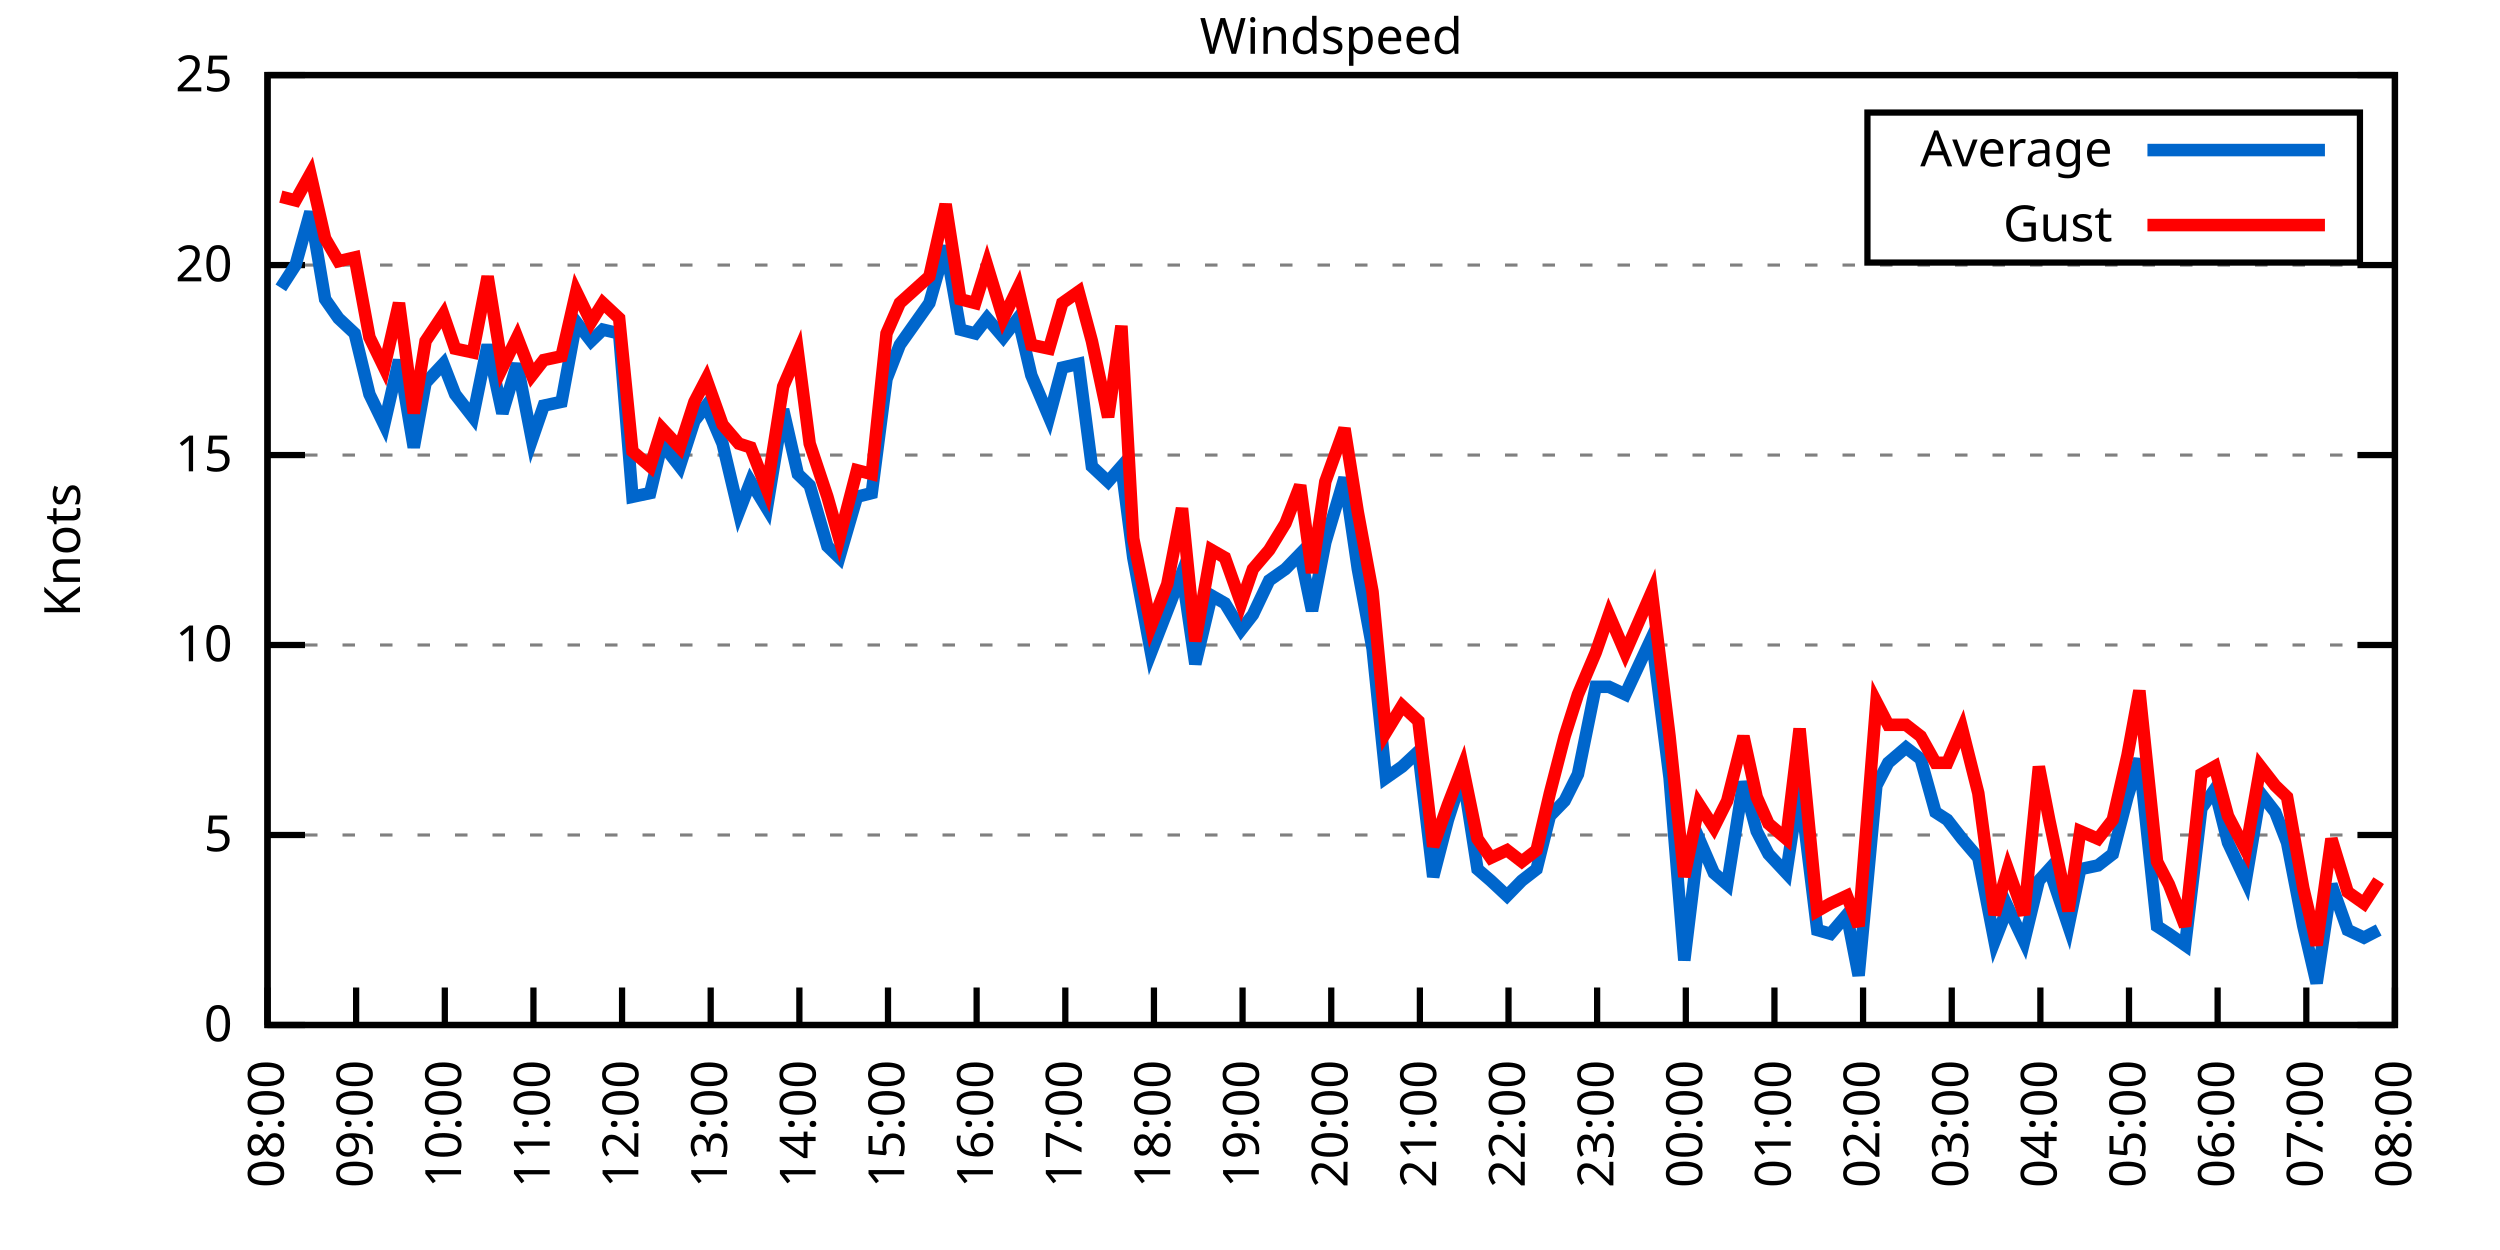
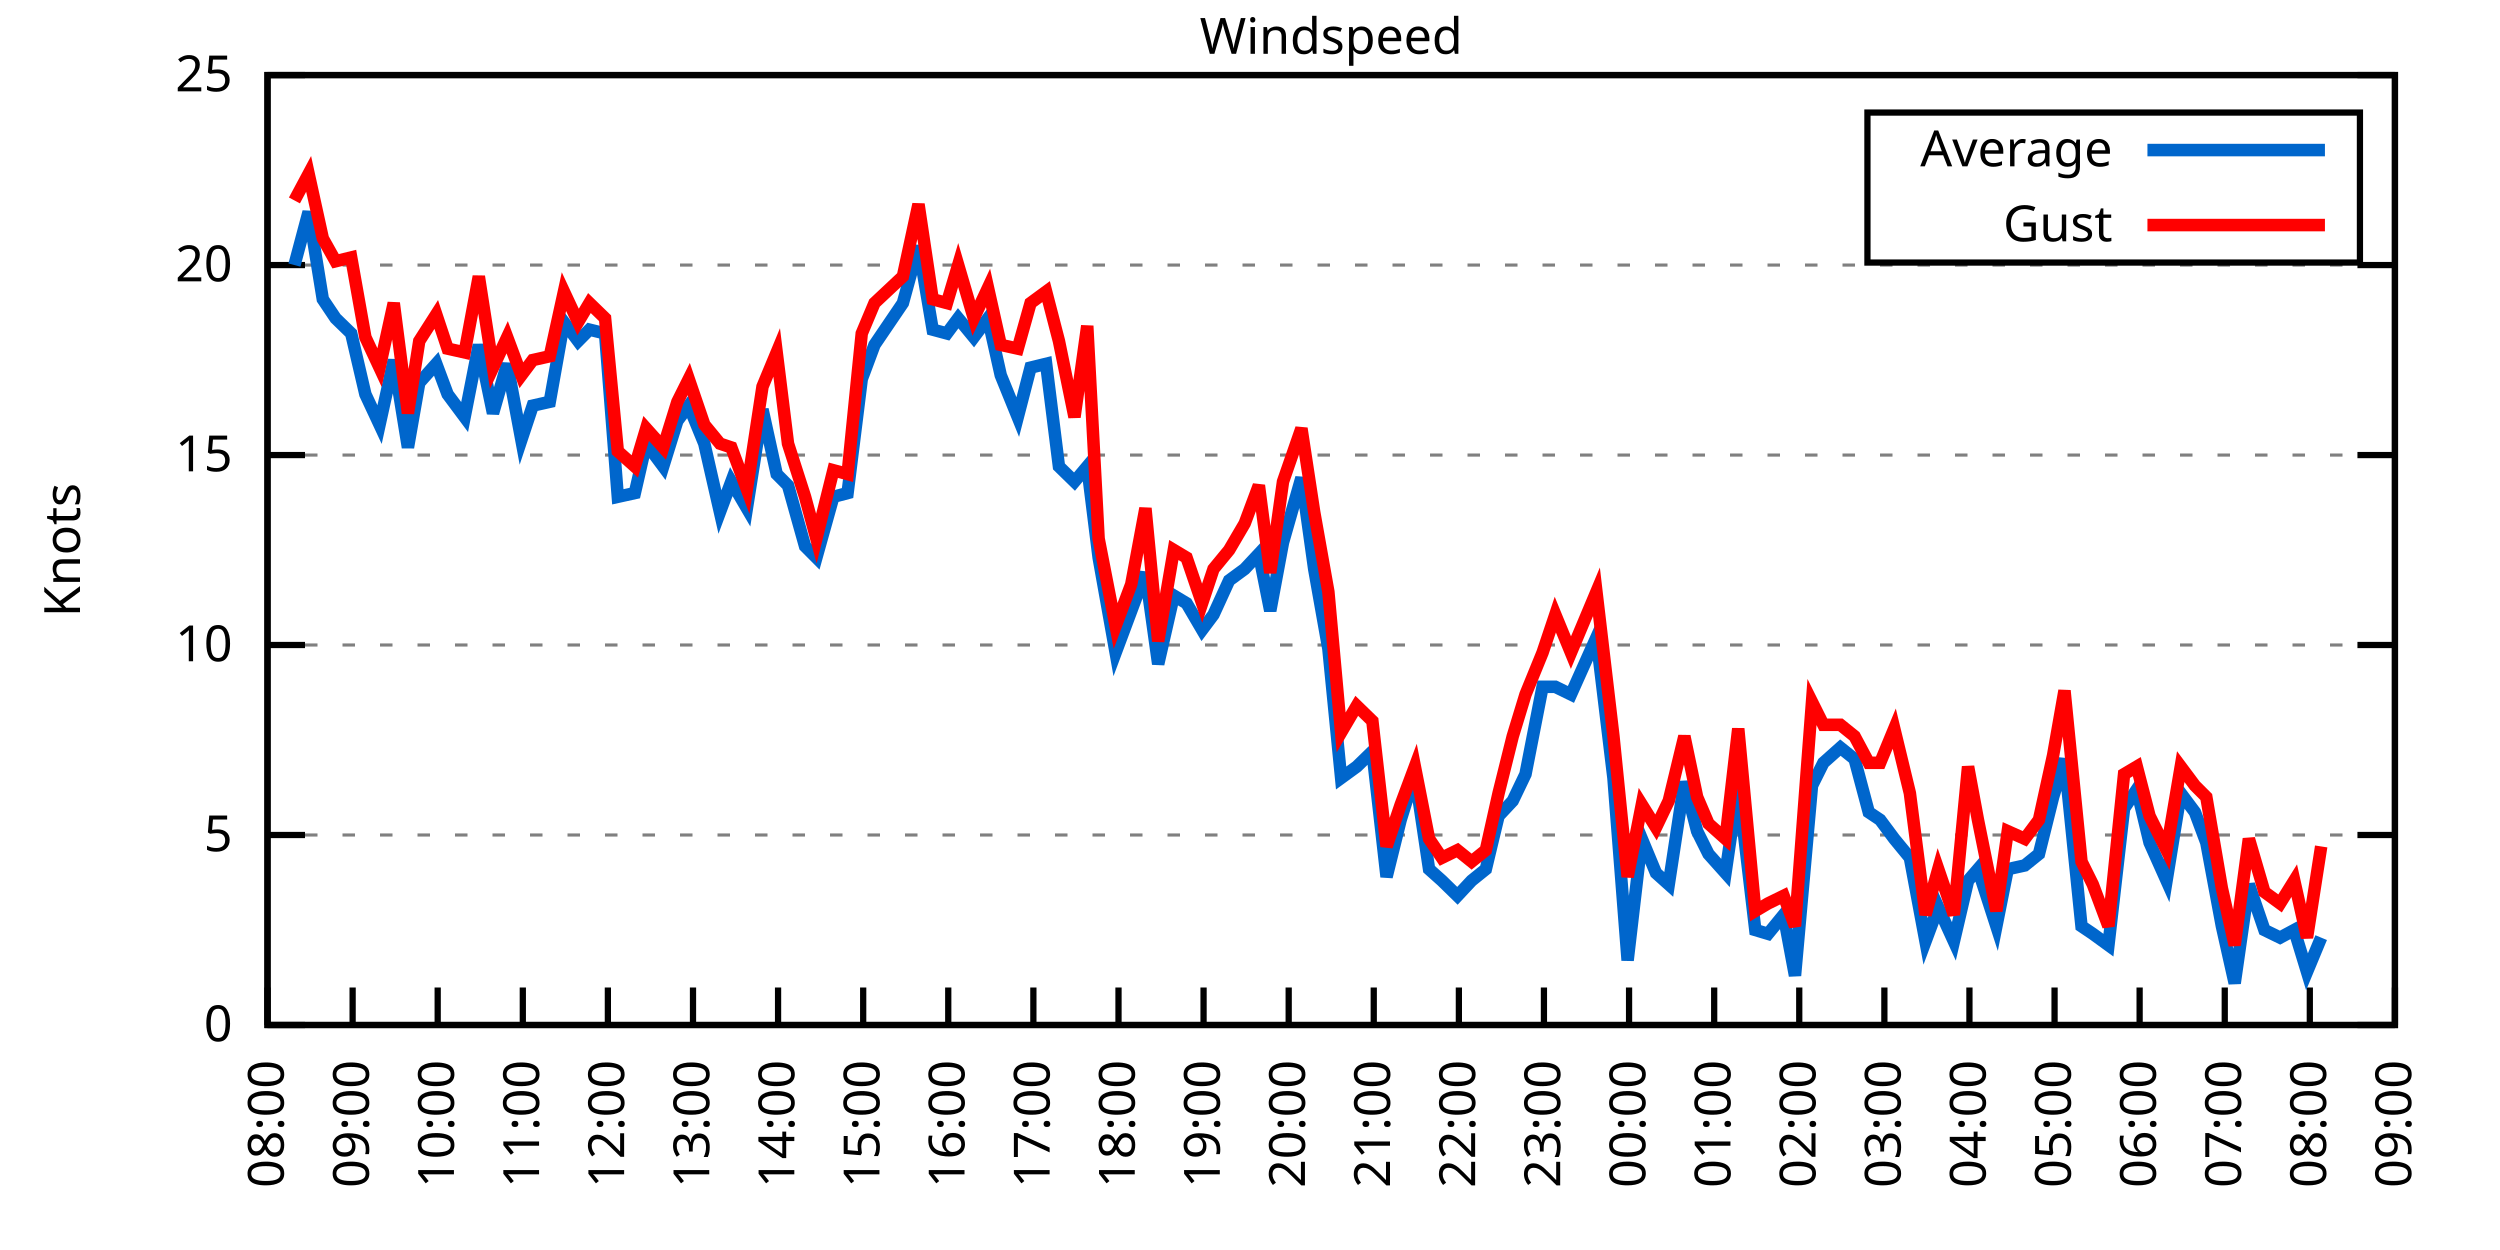
<svg xmlns="http://www.w3.org/2000/svg" xmlns:xlink="http://www.w3.org/1999/xlink" width="400" height="200" viewBox="0 0 400 200">
  <g id="gnuplot_canvas">
    <rect x="0" y="0" width="400" height="200" fill="none" />
    <defs>
      <circle id="gpDot" r="0.5" stroke-width="0.5" stroke="currentColor" />
      <path id="gpPt0" stroke-width="0.333" stroke="currentColor" d="M-1,0 h2 M0,-1 v2" />
      <path id="gpPt1" stroke-width="0.333" stroke="currentColor" d="M-1,-1 L1,1 M1,-1 L-1,1" />
      <path id="gpPt2" stroke-width="0.333" stroke="currentColor" d="M-1,0 L1,0 M0,-1 L0,1 M-1,-1 L1,1 M-1,1 L1,-1" />
      <rect id="gpPt3" stroke-width="0.333" stroke="currentColor" x="-1" y="-1" width="2" height="2" />
      <rect id="gpPt4" stroke-width="0.333" stroke="currentColor" fill="currentColor" x="-1" y="-1" width="2" height="2" />
      <circle id="gpPt5" stroke-width="0.333" stroke="currentColor" cx="0" cy="0" r="1" />
      <use xlink:href="#gpPt5" id="gpPt6" fill="currentColor" stroke="none" />
      <path id="gpPt7" stroke-width="0.333" stroke="currentColor" d="M0,-1.33 L-1.33,0.67 L1.33,0.67 z" />
      <use xlink:href="#gpPt7" id="gpPt8" fill="currentColor" stroke="none" />
      <use xlink:href="#gpPt7" id="gpPt9" stroke="currentColor" transform="rotate(180)" />
      <use xlink:href="#gpPt9" id="gpPt10" fill="currentColor" stroke="none" />
      <use xlink:href="#gpPt3" id="gpPt11" stroke="currentColor" transform="rotate(45)" />
      <use xlink:href="#gpPt11" id="gpPt12" fill="currentColor" stroke="none" />
      <path id="gpPt13" stroke-width="0.333" stroke="currentColor" d="M0,1.330 L1.265,0.411 L0.782,-1.067 L-0.782,-1.076 L-1.265,0.411 z" />
      <use xlink:href="#gpPt13" id="gpPt14" fill="currentColor" stroke="none" />
      <filter id="textbox" filterUnits="objectBoundingBox" x="0" y="0" height="1" width="1">
        <feFlood flood-color="white" flood-opacity="1" result="bgnd" />
        <feComposite in="SourceGraphic" in2="bgnd" operator="atop" />
      </filter>
      <filter id="greybox" filterUnits="objectBoundingBox" x="0" y="0" height="1" width="1">
        <feFlood flood-color="lightgrey" flood-opacity="1" result="grey" />
        <feComposite in="SourceGraphic" in2="grey" operator="atop" />
      </filter>
    </defs>
    <g fill="none" color="white" stroke="currentColor" stroke-width="1.00" stroke-linecap="butt" stroke-linejoin="miter">
</g>
    <g fill="none" color="black" stroke="currentColor" stroke-width="1.00" stroke-linecap="butt" stroke-linejoin="miter">
      <g stroke="none" shape-rendering="crispEdges">
        <polygon fill="rgb(255, 255, 255)" points="42.80,164.00 383.18,164.00 383.18,12.02 42.80,12.02 " />
      </g>
    </g>
    <g fill="none" color="black" stroke="currentColor" stroke-width="1.00" stroke-linecap="butt" stroke-linejoin="miter">
</g>
    <g fill="none" color="black" stroke="black" stroke-width="0.50" stroke-linecap="butt" stroke-linejoin="miter">
</g>
    <g fill="none" color="gray" stroke="currentColor" stroke-width="0.50" stroke-linecap="butt" stroke-linejoin="miter">
      <path stroke="gray" stroke-dasharray="2,4" class="gridline" d="M42.80,164.00 L383.19,164.00  " />
    </g>
    <g fill="none" color="gray" stroke="gray" stroke-width="1.00" stroke-linecap="butt" stroke-linejoin="miter">
</g>
    <g fill="none" color="black" stroke="currentColor" stroke-width="1.00" stroke-linecap="butt" stroke-linejoin="miter">
      <path stroke="black" d="M42.80,164.00 L48.80,164.00 M383.19,164.00 L377.19,164.00  " />
      <g transform="translate(37.20,166.60)" stroke="none" fill="black" font-family="Sans" font-size="8.00" text-anchor="end">
        <text>
          <tspan font-family="Sans"> 0</tspan>
        </text>
      </g>
    </g>
    <g fill="none" color="black" stroke="currentColor" stroke-width="1.00" stroke-linecap="butt" stroke-linejoin="miter">
</g>
    <g fill="none" color="black" stroke="black" stroke-width="0.50" stroke-linecap="butt" stroke-linejoin="miter">
</g>
    <g fill="none" color="gray" stroke="currentColor" stroke-width="0.50" stroke-linecap="butt" stroke-linejoin="miter">
      <path stroke="gray" stroke-dasharray="2,4" class="gridline" d="M42.80,133.60 L383.19,133.60  " />
    </g>
    <g fill="none" color="gray" stroke="gray" stroke-width="1.00" stroke-linecap="butt" stroke-linejoin="miter">
</g>
    <g fill="none" color="black" stroke="currentColor" stroke-width="1.00" stroke-linecap="butt" stroke-linejoin="miter">
      <path stroke="black" d="M42.80,133.60 L48.80,133.60 M383.19,133.60 L377.19,133.60  " />
      <g transform="translate(37.20,136.20)" stroke="none" fill="black" font-family="Sans" font-size="8.00" text-anchor="end">
        <text>
          <tspan font-family="Sans"> 5</tspan>
        </text>
      </g>
    </g>
    <g fill="none" color="black" stroke="currentColor" stroke-width="1.00" stroke-linecap="butt" stroke-linejoin="miter">
</g>
    <g fill="none" color="black" stroke="black" stroke-width="0.50" stroke-linecap="butt" stroke-linejoin="miter">
</g>
    <g fill="none" color="gray" stroke="currentColor" stroke-width="0.50" stroke-linecap="butt" stroke-linejoin="miter">
      <path stroke="gray" stroke-dasharray="2,4" class="gridline" d="M42.80,103.20 L383.19,103.20  " />
    </g>
    <g fill="none" color="gray" stroke="gray" stroke-width="1.00" stroke-linecap="butt" stroke-linejoin="miter">
</g>
    <g fill="none" color="black" stroke="currentColor" stroke-width="1.00" stroke-linecap="butt" stroke-linejoin="miter">
      <path stroke="black" d="M42.80,103.20 L48.80,103.20 M383.19,103.20 L377.19,103.20  " />
      <g transform="translate(37.20,105.80)" stroke="none" fill="black" font-family="Sans" font-size="8.00" text-anchor="end">
        <text>
          <tspan font-family="Sans"> 10</tspan>
        </text>
      </g>
    </g>
    <g fill="none" color="black" stroke="currentColor" stroke-width="1.00" stroke-linecap="butt" stroke-linejoin="miter">
</g>
    <g fill="none" color="black" stroke="black" stroke-width="0.50" stroke-linecap="butt" stroke-linejoin="miter">
</g>
    <g fill="none" color="gray" stroke="currentColor" stroke-width="0.50" stroke-linecap="butt" stroke-linejoin="miter">
      <path stroke="gray" stroke-dasharray="2,4" class="gridline" d="M42.80,72.81 L383.19,72.81  " />
    </g>
    <g fill="none" color="gray" stroke="gray" stroke-width="1.00" stroke-linecap="butt" stroke-linejoin="miter">
</g>
    <g fill="none" color="black" stroke="currentColor" stroke-width="1.00" stroke-linecap="butt" stroke-linejoin="miter">
      <path stroke="black" d="M42.80,72.81 L48.80,72.81 M383.19,72.81 L377.19,72.81  " />
      <g transform="translate(37.20,75.41)" stroke="none" fill="black" font-family="Sans" font-size="8.00" text-anchor="end">
        <text>
          <tspan font-family="Sans"> 15</tspan>
        </text>
      </g>
    </g>
    <g fill="none" color="black" stroke="currentColor" stroke-width="1.00" stroke-linecap="butt" stroke-linejoin="miter">
</g>
    <g fill="none" color="black" stroke="black" stroke-width="0.50" stroke-linecap="butt" stroke-linejoin="miter">
</g>
    <g fill="none" color="gray" stroke="currentColor" stroke-width="0.50" stroke-linecap="butt" stroke-linejoin="miter">
      <path stroke="gray" stroke-dasharray="2,4" class="gridline" d="M42.80,42.41 L383.19,42.41  " />
    </g>
    <g fill="none" color="gray" stroke="gray" stroke-width="1.00" stroke-linecap="butt" stroke-linejoin="miter">
</g>
    <g fill="none" color="black" stroke="currentColor" stroke-width="1.00" stroke-linecap="butt" stroke-linejoin="miter">
      <path stroke="black" d="M42.80,42.41 L48.80,42.41 M383.19,42.41 L377.19,42.41  " />
      <g transform="translate(37.20,45.01)" stroke="none" fill="black" font-family="Sans" font-size="8.00" text-anchor="end">
        <text>
          <tspan font-family="Sans"> 20</tspan>
        </text>
      </g>
    </g>
    <g fill="none" color="black" stroke="currentColor" stroke-width="1.00" stroke-linecap="butt" stroke-linejoin="miter">
</g>
    <g fill="none" color="black" stroke="black" stroke-width="0.50" stroke-linecap="butt" stroke-linejoin="miter">
</g>
    <g fill="none" color="gray" stroke="currentColor" stroke-width="0.50" stroke-linecap="butt" stroke-linejoin="miter">
      <path stroke="gray" stroke-dasharray="2,4" class="gridline" d="M42.80,12.01 L383.19,12.01  " />
    </g>
    <g fill="none" color="gray" stroke="gray" stroke-width="1.00" stroke-linecap="butt" stroke-linejoin="miter">
</g>
    <g fill="none" color="black" stroke="currentColor" stroke-width="1.00" stroke-linecap="butt" stroke-linejoin="miter">
      <path stroke="black" d="M42.80,12.01 L48.80,12.01 M383.19,12.01 L377.19,12.01  " />
      <g transform="translate(37.20,14.61)" stroke="none" fill="black" font-family="Sans" font-size="8.00" text-anchor="end">
        <text>
          <tspan font-family="Sans"> 25</tspan>
        </text>
      </g>
    </g>
    <g fill="none" color="black" stroke="currentColor" stroke-width="1.00" stroke-linecap="butt" stroke-linejoin="miter">
      <path stroke="black" d="M42.80,164.00 L42.80,158.00  " />
      <g transform="translate(45.40,169.60) rotate(270.00)" stroke="none" fill="black" font-family="Sans" font-size="8.00" text-anchor="end">
        <text>
          <tspan font-family="Sans">08:00</tspan>
        </text>
      </g>
    </g>
    <g fill="none" color="black" stroke="currentColor" stroke-width="1.00" stroke-linecap="butt" stroke-linejoin="miter">
-       <path stroke="black" d="M56.98,164.00 L56.98,158.00  " />
-       <g transform="translate(59.58,169.60) rotate(270.00)" stroke="none" fill="black" font-family="Sans" font-size="8.00" text-anchor="end">
+       <path stroke="black" d="M56.42,164.00 L56.42,158.00  " />
+       <g transform="translate(59.02,169.60) rotate(270.00)" stroke="none" fill="black" font-family="Sans" font-size="8.00" text-anchor="end">
        <text>
          <tspan font-family="Sans">09:00</tspan>
        </text>
      </g>
    </g>
    <g fill="none" color="black" stroke="currentColor" stroke-width="1.00" stroke-linecap="butt" stroke-linejoin="miter">
-       <path stroke="black" d="M71.17,164.00 L71.17,158.00  " />
-       <g transform="translate(73.77,169.60) rotate(270.00)" stroke="none" fill="black" font-family="Sans" font-size="8.00" text-anchor="end">
+       <path stroke="black" d="M70.03,164.00 L70.03,158.00  " />
+       <g transform="translate(72.63,169.60) rotate(270.00)" stroke="none" fill="black" font-family="Sans" font-size="8.00" text-anchor="end">
        <text>
          <tspan font-family="Sans">10:00</tspan>
        </text>
      </g>
    </g>
    <g fill="none" color="black" stroke="currentColor" stroke-width="1.00" stroke-linecap="butt" stroke-linejoin="miter">
-       <path stroke="black" d="M85.35,164.00 L85.35,158.00  " />
-       <g transform="translate(87.95,169.60) rotate(270.00)" stroke="none" fill="black" font-family="Sans" font-size="8.00" text-anchor="end">
+       <path stroke="black" d="M83.65,164.00 L83.65,158.00  " />
+       <g transform="translate(86.25,169.60) rotate(270.00)" stroke="none" fill="black" font-family="Sans" font-size="8.00" text-anchor="end">
        <text>
          <tspan font-family="Sans">11:00</tspan>
        </text>
      </g>
    </g>
    <g fill="none" color="black" stroke="currentColor" stroke-width="1.00" stroke-linecap="butt" stroke-linejoin="miter">
-       <path stroke="black" d="M99.53,164.00 L99.53,158.00  " />
-       <g transform="translate(102.13,169.60) rotate(270.00)" stroke="none" fill="black" font-family="Sans" font-size="8.00" text-anchor="end">
+       <path stroke="black" d="M97.26,164.00 L97.26,158.00  " />
+       <g transform="translate(99.86,169.60) rotate(270.00)" stroke="none" fill="black" font-family="Sans" font-size="8.00" text-anchor="end">
        <text>
          <tspan font-family="Sans">12:00</tspan>
        </text>
      </g>
    </g>
    <g fill="none" color="black" stroke="currentColor" stroke-width="1.00" stroke-linecap="butt" stroke-linejoin="miter">
-       <path stroke="black" d="M113.71,164.00 L113.71,158.00  " />
-       <g transform="translate(116.31,169.60) rotate(270.00)" stroke="none" fill="black" font-family="Sans" font-size="8.00" text-anchor="end">
+       <path stroke="black" d="M110.88,164.00 L110.88,158.00  " />
+       <g transform="translate(113.48,169.60) rotate(270.00)" stroke="none" fill="black" font-family="Sans" font-size="8.00" text-anchor="end">
        <text>
          <tspan font-family="Sans">13:00</tspan>
        </text>
      </g>
    </g>
    <g fill="none" color="black" stroke="currentColor" stroke-width="1.00" stroke-linecap="butt" stroke-linejoin="miter">
-       <path stroke="black" d="M127.90,164.00 L127.90,158.00  " />
-       <g transform="translate(130.50,169.60) rotate(270.00)" stroke="none" fill="black" font-family="Sans" font-size="8.00" text-anchor="end">
+       <path stroke="black" d="M124.49,164.00 L124.49,158.00  " />
+       <g transform="translate(127.09,169.60) rotate(270.00)" stroke="none" fill="black" font-family="Sans" font-size="8.00" text-anchor="end">
        <text>
          <tspan font-family="Sans">14:00</tspan>
        </text>
      </g>
    </g>
    <g fill="none" color="black" stroke="currentColor" stroke-width="1.00" stroke-linecap="butt" stroke-linejoin="miter">
-       <path stroke="black" d="M142.08,164.00 L142.08,158.00  " />
-       <g transform="translate(144.68,169.60) rotate(270.00)" stroke="none" fill="black" font-family="Sans" font-size="8.00" text-anchor="end">
+       <path stroke="black" d="M138.11,164.00 L138.11,158.00  " />
+       <g transform="translate(140.71,169.60) rotate(270.00)" stroke="none" fill="black" font-family="Sans" font-size="8.00" text-anchor="end">
        <text>
          <tspan font-family="Sans">15:00</tspan>
        </text>
      </g>
    </g>
    <g fill="none" color="black" stroke="currentColor" stroke-width="1.00" stroke-linecap="butt" stroke-linejoin="miter">
-       <path stroke="black" d="M156.26,164.00 L156.26,158.00  " />
-       <g transform="translate(158.86,169.60) rotate(270.00)" stroke="none" fill="black" font-family="Sans" font-size="8.00" text-anchor="end">
+       <path stroke="black" d="M151.72,164.00 L151.72,158.00  " />
+       <g transform="translate(154.32,169.60) rotate(270.00)" stroke="none" fill="black" font-family="Sans" font-size="8.00" text-anchor="end">
        <text>
          <tspan font-family="Sans">16:00</tspan>
        </text>
      </g>
    </g>
    <g fill="none" color="black" stroke="currentColor" stroke-width="1.00" stroke-linecap="butt" stroke-linejoin="miter">
-       <path stroke="black" d="M170.45,164.00 L170.45,158.00  " />
-       <g transform="translate(173.05,169.60) rotate(270.00)" stroke="none" fill="black" font-family="Sans" font-size="8.00" text-anchor="end">
+       <path stroke="black" d="M165.34,164.00 L165.34,158.00  " />
+       <g transform="translate(167.94,169.60) rotate(270.00)" stroke="none" fill="black" font-family="Sans" font-size="8.00" text-anchor="end">
        <text>
          <tspan font-family="Sans">17:00</tspan>
        </text>
      </g>
    </g>
    <g fill="none" color="black" stroke="currentColor" stroke-width="1.00" stroke-linecap="butt" stroke-linejoin="miter">
-       <path stroke="black" d="M184.63,164.00 L184.63,158.00  " />
-       <g transform="translate(187.23,169.60) rotate(270.00)" stroke="none" fill="black" font-family="Sans" font-size="8.00" text-anchor="end">
+       <path stroke="black" d="M178.96,164.00 L178.96,158.00  " />
+       <g transform="translate(181.56,169.60) rotate(270.00)" stroke="none" fill="black" font-family="Sans" font-size="8.00" text-anchor="end">
        <text>
          <tspan font-family="Sans">18:00</tspan>
        </text>
      </g>
    </g>
    <g fill="none" color="black" stroke="currentColor" stroke-width="1.00" stroke-linecap="butt" stroke-linejoin="miter">
-       <path stroke="black" d="M198.81,164.00 L198.81,158.00  " />
-       <g transform="translate(201.41,169.60) rotate(270.00)" stroke="none" fill="black" font-family="Sans" font-size="8.00" text-anchor="end">
+       <path stroke="black" d="M192.57,164.00 L192.57,158.00  " />
+       <g transform="translate(195.17,169.60) rotate(270.00)" stroke="none" fill="black" font-family="Sans" font-size="8.00" text-anchor="end">
        <text>
          <tspan font-family="Sans">19:00</tspan>
        </text>
      </g>
    </g>
    <g fill="none" color="black" stroke="currentColor" stroke-width="1.00" stroke-linecap="butt" stroke-linejoin="miter">
-       <path stroke="black" d="M213.00,164.00 L213.00,158.00  " />
-       <g transform="translate(215.60,169.60) rotate(270.00)" stroke="none" fill="black" font-family="Sans" font-size="8.00" text-anchor="end">
+       <path stroke="black" d="M206.19,164.00 L206.19,158.00  " />
+       <g transform="translate(208.79,169.60) rotate(270.00)" stroke="none" fill="black" font-family="Sans" font-size="8.00" text-anchor="end">
        <text>
          <tspan font-family="Sans">20:00</tspan>
        </text>
      </g>
    </g>
    <g fill="none" color="black" stroke="currentColor" stroke-width="1.00" stroke-linecap="butt" stroke-linejoin="miter">
-       <path stroke="black" d="M227.18,164.00 L227.18,158.00  " />
-       <g transform="translate(229.78,169.60) rotate(270.00)" stroke="none" fill="black" font-family="Sans" font-size="8.00" text-anchor="end">
+       <path stroke="black" d="M219.80,164.00 L219.80,158.00  " />
+       <g transform="translate(222.40,169.60) rotate(270.00)" stroke="none" fill="black" font-family="Sans" font-size="8.00" text-anchor="end">
        <text>
          <tspan font-family="Sans">21:00</tspan>
        </text>
      </g>
    </g>
    <g fill="none" color="black" stroke="currentColor" stroke-width="1.00" stroke-linecap="butt" stroke-linejoin="miter">
-       <path stroke="black" d="M241.36,164.00 L241.36,158.00  " />
-       <g transform="translate(243.96,169.60) rotate(270.00)" stroke="none" fill="black" font-family="Sans" font-size="8.00" text-anchor="end">
+       <path stroke="black" d="M233.42,164.00 L233.42,158.00  " />
+       <g transform="translate(236.02,169.60) rotate(270.00)" stroke="none" fill="black" font-family="Sans" font-size="8.00" text-anchor="end">
        <text>
          <tspan font-family="Sans">22:00</tspan>
        </text>
      </g>
    </g>
    <g fill="none" color="black" stroke="currentColor" stroke-width="1.00" stroke-linecap="butt" stroke-linejoin="miter">
-       <path stroke="black" d="M255.54,164.00 L255.54,158.00  " />
-       <g transform="translate(258.14,169.60) rotate(270.00)" stroke="none" fill="black" font-family="Sans" font-size="8.00" text-anchor="end">
+       <path stroke="black" d="M247.03,164.00 L247.03,158.00  " />
+       <g transform="translate(249.63,169.60) rotate(270.00)" stroke="none" fill="black" font-family="Sans" font-size="8.00" text-anchor="end">
        <text>
          <tspan font-family="Sans">23:00</tspan>
        </text>
      </g>
    </g>
    <g fill="none" color="black" stroke="currentColor" stroke-width="1.00" stroke-linecap="butt" stroke-linejoin="miter">
-       <path stroke="black" d="M269.73,164.00 L269.73,158.00  " />
-       <g transform="translate(272.33,169.60) rotate(270.00)" stroke="none" fill="black" font-family="Sans" font-size="8.00" text-anchor="end">
+       <path stroke="black" d="M260.65,164.00 L260.65,158.00  " />
+       <g transform="translate(263.25,169.60) rotate(270.00)" stroke="none" fill="black" font-family="Sans" font-size="8.00" text-anchor="end">
        <text>
          <tspan font-family="Sans">00:00</tspan>
        </text>
      </g>
    </g>
    <g fill="none" color="black" stroke="currentColor" stroke-width="1.00" stroke-linecap="butt" stroke-linejoin="miter">
-       <path stroke="black" d="M283.91,164.00 L283.91,158.00  " />
-       <g transform="translate(286.51,169.60) rotate(270.00)" stroke="none" fill="black" font-family="Sans" font-size="8.00" text-anchor="end">
+       <path stroke="black" d="M274.27,164.00 L274.27,158.00  " />
+       <g transform="translate(276.87,169.60) rotate(270.00)" stroke="none" fill="black" font-family="Sans" font-size="8.00" text-anchor="end">
        <text>
          <tspan font-family="Sans">01:00</tspan>
        </text>
      </g>
    </g>
    <g fill="none" color="black" stroke="currentColor" stroke-width="1.00" stroke-linecap="butt" stroke-linejoin="miter">
-       <path stroke="black" d="M298.09,164.00 L298.09,158.00  " />
-       <g transform="translate(300.69,169.60) rotate(270.00)" stroke="none" fill="black" font-family="Sans" font-size="8.00" text-anchor="end">
+       <path stroke="black" d="M287.88,164.00 L287.88,158.00  " />
+       <g transform="translate(290.48,169.60) rotate(270.00)" stroke="none" fill="black" font-family="Sans" font-size="8.00" text-anchor="end">
        <text>
          <tspan font-family="Sans">02:00</tspan>
        </text>
      </g>
    </g>
    <g fill="none" color="black" stroke="currentColor" stroke-width="1.00" stroke-linecap="butt" stroke-linejoin="miter">
-       <path stroke="black" d="M312.28,164.00 L312.28,158.00  " />
-       <g transform="translate(314.88,169.60) rotate(270.00)" stroke="none" fill="black" font-family="Sans" font-size="8.00" text-anchor="end">
+       <path stroke="black" d="M301.50,164.00 L301.50,158.00  " />
+       <g transform="translate(304.10,169.60) rotate(270.00)" stroke="none" fill="black" font-family="Sans" font-size="8.00" text-anchor="end">
        <text>
          <tspan font-family="Sans">03:00</tspan>
        </text>
      </g>
    </g>
    <g fill="none" color="black" stroke="currentColor" stroke-width="1.00" stroke-linecap="butt" stroke-linejoin="miter">
-       <path stroke="black" d="M326.46,164.00 L326.46,158.00  " />
-       <g transform="translate(329.06,169.60) rotate(270.00)" stroke="none" fill="black" font-family="Sans" font-size="8.00" text-anchor="end">
+       <path stroke="black" d="M315.11,164.00 L315.11,158.00  " />
+       <g transform="translate(317.71,169.60) rotate(270.00)" stroke="none" fill="black" font-family="Sans" font-size="8.00" text-anchor="end">
        <text>
          <tspan font-family="Sans">04:00</tspan>
        </text>
      </g>
    </g>
    <g fill="none" color="black" stroke="currentColor" stroke-width="1.00" stroke-linecap="butt" stroke-linejoin="miter">
-       <path stroke="black" d="M340.64,164.00 L340.64,158.00  " />
-       <g transform="translate(343.24,169.60) rotate(270.00)" stroke="none" fill="black" font-family="Sans" font-size="8.00" text-anchor="end">
+       <path stroke="black" d="M328.73,164.00 L328.73,158.00  " />
+       <g transform="translate(331.33,169.60) rotate(270.00)" stroke="none" fill="black" font-family="Sans" font-size="8.00" text-anchor="end">
        <text>
          <tspan font-family="Sans">05:00</tspan>
        </text>
      </g>
    </g>
    <g fill="none" color="black" stroke="currentColor" stroke-width="1.00" stroke-linecap="butt" stroke-linejoin="miter">
-       <path stroke="black" d="M354.82,164.00 L354.82,158.00  " />
-       <g transform="translate(357.42,169.60) rotate(270.00)" stroke="none" fill="black" font-family="Sans" font-size="8.00" text-anchor="end">
+       <path stroke="black" d="M342.34,164.00 L342.34,158.00  " />
+       <g transform="translate(344.94,169.60) rotate(270.00)" stroke="none" fill="black" font-family="Sans" font-size="8.00" text-anchor="end">
        <text>
          <tspan font-family="Sans">06:00</tspan>
        </text>
      </g>
    </g>
    <g fill="none" color="black" stroke="currentColor" stroke-width="1.00" stroke-linecap="butt" stroke-linejoin="miter">
-       <path stroke="black" d="M369.01,164.00 L369.01,158.00  " />
-       <g transform="translate(371.61,169.60) rotate(270.00)" stroke="none" fill="black" font-family="Sans" font-size="8.00" text-anchor="end">
+       <path stroke="black" d="M355.96,164.00 L355.96,158.00  " />
+       <g transform="translate(358.56,169.60) rotate(270.00)" stroke="none" fill="black" font-family="Sans" font-size="8.00" text-anchor="end">
        <text>
          <tspan font-family="Sans">07:00</tspan>
+         </text>
+       </g>
+     </g>
+     <g fill="none" color="black" stroke="currentColor" stroke-width="1.00" stroke-linecap="butt" stroke-linejoin="miter">
+       <path stroke="black" d="M369.57,164.00 L369.57,158.00  " />
+       <g transform="translate(372.17,169.60) rotate(270.00)" stroke="none" fill="black" font-family="Sans" font-size="8.00" text-anchor="end">
+         <text>
+           <tspan font-family="Sans">08:00</tspan>
        </text>
      </g>
    </g>
    <g fill="none" color="black" stroke="currentColor" stroke-width="1.00" stroke-linecap="butt" stroke-linejoin="miter">
      <path stroke="black" d="M383.19,164.00 L383.19,158.00  " />
      <g transform="translate(385.79,169.60) rotate(270.00)" stroke="none" fill="black" font-family="Sans" font-size="8.00" text-anchor="end">
        <text>
-           <tspan font-family="Sans">08:00</tspan>
+           <tspan font-family="Sans">09:00</tspan>
        </text>
      </g>
    </g>
    <g fill="none" color="black" stroke="currentColor" stroke-width="1.00" stroke-linecap="butt" stroke-linejoin="miter">
</g>
    <g fill="none" color="black" stroke="currentColor" stroke-width="1.00" stroke-linecap="butt" stroke-linejoin="miter">
      <path stroke="black" d="M42.80,12.01 L42.80,164.00 L383.19,164.00 L383.19,12.01 L42.80,12.01 Z  " />
    </g>
    <g fill="none" color="black" stroke="currentColor" stroke-width="1.00" stroke-linecap="butt" stroke-linejoin="miter">
</g>
    <g fill="none" color="black" stroke="currentColor" stroke-width="1.00" stroke-linecap="butt" stroke-linejoin="miter">
      <path stroke="black" d="M298.79,42.01 L298.79,18.01 L377.59,18.01 L377.59,42.01 L298.79,42.01 Z  " />
    </g>
    <g id="Windspeed_plot_1">
      <g fill="none" color="white" stroke="black" stroke-width="2.00" stroke-linecap="butt" stroke-linejoin="miter">
</g>
      <g fill="none" color="black" stroke="currentColor" stroke-width="2.00" stroke-linecap="butt" stroke-linejoin="miter">
        <g transform="translate(337.99,26.61)" stroke="none" fill="black" font-family="Sans" font-size="8.00" text-anchor="end">
          <text>
            <tspan font-family="Sans">Average</tspan>
          </text>
        </g>
      </g>
      <g fill="none" color="black" stroke="currentColor" stroke-width="2.00" stroke-linecap="butt" stroke-linejoin="miter">
-         <path stroke="rgb(  0, 102, 204)" d="M343.59,24.01 L371.99,24.01 M44.93,46.06 L47.29,42.41 L49.66,33.90 L52.02,47.88 L54.15,50.92 L56.75,53.35   L59.11,63.08 L61.47,67.94 L63.84,57.61 L66.20,71.59 L68.09,61.25 L70.93,58.21 L72.82,63.08 L75.66,66.73   L78.02,55.18 L80.38,66.12 L82.75,58.21 L85.11,70.37 L87.00,64.90 L89.84,64.29 L92.20,51.53 L94.57,54.57   L96.46,52.74 L99.06,53.35 L101.19,79.49 L104.02,78.89 L105.91,70.98 L108.75,74.63 L111.11,67.33 L113.01,64.90   L115.61,70.98 L118.21,81.93 L120.10,77.06 L122.70,81.32 L125.30,65.51 L127.66,75.85 L129.55,77.67 L132.39,87.40   L134.28,89.22 L137.12,79.49 L139.48,78.89 L141.84,60.65 L143.97,55.18 L148.70,48.49 L151.30,39.37 L153.66,52.74   L156.03,53.35 L157.92,50.92 L160.52,53.96 L162.88,50.92 L165.01,60.04 L167.85,66.73 L169.97,58.82 L172.57,58.21   L174.70,74.63 L177.30,77.06 L179.43,74.63 L181.32,89.22 L184.16,104.42 L186.76,97.73 L189.12,91.65 L191.25,106.24   L193.85,95.30 L195.98,96.52 L198.58,100.77 L200.47,98.34 L203.07,92.87 L205.67,91.04 L208.03,88.61 L209.92,97.73   L212.05,86.79 L215.12,76.45 L217.25,91.04 L219.61,103.81 L221.74,124.48 L224.34,122.66 L226.94,120.23 L229.31,140.29   L231.67,131.17 L234.03,123.87 L236.40,139.07 L238.52,140.90 L241.12,143.33 L243.49,140.90 L245.85,139.07 L247.98,130.56   L250.34,128.13 L252.47,123.87 L255.31,109.89 L257.43,109.89 L260.04,111.11 L264.29,101.99 L267.13,124.48 L269.49,153.66   L271.85,134.21 L274.22,139.68 L276.35,141.51 L278.95,125.09 L281.07,132.99 L282.96,136.64 L285.80,139.68 L287.93,125.70   L290.76,148.80 L292.89,149.41 L295.49,146.37 L297.38,156.10 L300.22,125.70 L302.11,122.05 L304.95,119.62 L307.31,121.44   L309.68,129.95 L311.57,131.17 L313.93,134.21 L316.53,137.25 L319.13,150.62 L321.26,145.15 L323.86,150.62 L326.22,140.90   L327.88,139.07 L330.95,148.19 L332.84,139.07 L335.68,138.47 L338.04,136.64 L340.40,127.52 L342.30,121.44 L345.13,148.19   L347.02,149.41 L349.62,151.23 L352.22,129.35 L354.35,126.31 L356.48,134.82 L359.32,140.90 L361.68,126.91 L364.04,129.95   L365.93,134.82 L368.53,148.19 L370.66,157.31 L373.03,141.51 L375.63,148.80 L378.23,150.02 L380.59,148.80  " />
+         <path stroke="rgb(  0, 102, 204)" d="M343.59,24.01 L371.99,24.01 M47.11,42.41 L49.38,33.90 L51.65,47.88 L53.69,50.92 L56.19,53.35 L58.46,63.08   L60.73,67.94 L63.00,57.61 L65.27,71.59 L67.08,61.25 L69.80,58.21 L71.62,63.08 L74.34,66.73 L76.61,55.18   L78.88,66.12 L81.15,58.21 L83.42,70.37 L85.24,64.90 L87.96,64.29 L90.23,51.53 L92.50,54.57 L94.31,52.74   L96.81,53.35 L98.85,79.49 L101.57,78.89 L103.39,70.98 L106.11,74.63 L108.38,67.33 L110.20,64.90 L112.69,70.98   L115.19,81.93 L117.01,77.06 L119.50,81.32 L122.00,65.51 L124.27,75.85 L126.08,77.67 L128.81,87.40 L130.62,89.22   L133.34,79.49 L135.61,78.89 L137.88,60.65 L139.92,55.18 L144.46,48.49 L146.96,39.37 L149.23,52.74 L151.50,53.35   L153.31,50.92 L155.81,53.96 L158.08,50.92 L160.12,60.04 L162.84,66.73 L164.89,58.82 L167.38,58.21 L169.43,74.63   L171.92,77.06 L173.96,74.63 L175.78,89.22 L178.50,104.42 L181.00,97.73 L183.27,91.65 L185.31,106.24 L187.81,95.30   L189.85,96.52 L192.34,100.77 L194.16,98.34 L196.66,92.87 L199.15,91.04 L201.42,88.61 L203.24,97.73 L205.28,86.79   L208.23,76.45 L210.27,91.04 L212.54,103.81 L214.58,124.48 L217.08,122.66 L219.58,120.23 L221.85,140.29 L224.11,131.17   L226.38,123.87 L228.65,139.07 L230.70,140.90 L233.19,143.33 L235.46,140.90 L237.73,139.07 L239.77,130.56 L242.04,128.13   L244.08,123.87 L246.81,109.89 L248.85,109.89 L251.35,111.11 L255.43,101.99 L258.15,124.48 L260.42,153.66 L262.69,134.21   L264.96,139.68 L267.00,141.51 L269.50,125.09 L271.54,132.99 L273.36,136.64 L276.08,139.68 L278.12,125.70 L280.85,148.80   L282.89,149.41 L285.38,146.37 L287.20,156.10 L289.92,125.70 L291.74,122.05 L294.46,119.62 L296.73,121.44 L299.00,129.95   L300.82,131.17 L303.08,134.21 L305.58,137.25 L308.08,150.62 L310.12,145.15 L312.62,150.62 L314.89,140.90 L316.47,139.07   L319.42,148.19 L321.24,139.07 L323.96,138.47 L326.23,136.64 L328.50,127.52 L330.32,121.44 L333.04,148.19 L334.85,149.41   L337.35,151.23 L339.85,129.35 L341.89,126.31 L343.93,134.82 L346.65,140.90 L348.92,126.91 L351.19,129.95 L353.01,134.82   L355.50,148.19 L357.55,157.31 L359.82,141.51 L362.31,148.80 L364.81,150.02 L367.08,148.80 L369.12,155.49 L371.39,150.02    " />
      </g>
    </g>
    <g id="Windspeed_plot_2">
      <g fill="none" color="black" stroke="currentColor" stroke-width="2.00" stroke-linecap="butt" stroke-linejoin="miter">
        <g transform="translate(337.99,38.61)" stroke="none" fill="black" font-family="Sans" font-size="8.00" text-anchor="end">
          <text>
            <tspan font-family="Sans">Gust</tspan>
          </text>
        </g>
      </g>
      <g fill="none" color="black" stroke="currentColor" stroke-width="2.00" stroke-linecap="butt" stroke-linejoin="miter">
-         <path stroke="rgb(255,   0,   0)" d="M343.59,36.01 L371.99,36.01 M44.93,31.46 L47.29,32.07 L49.66,27.82 L52.02,38.15 L54.15,41.80 L56.75,41.19   L59.11,53.96 L61.47,58.82 L63.84,48.49 L66.20,66.12 L68.09,54.57 L70.93,50.31 L72.82,55.78 L75.66,56.39   L78.02,44.23 L80.38,58.82 L82.75,53.96 L85.11,60.04 L87.00,57.61 L89.84,57.00 L92.20,46.66 L94.57,51.53   L96.46,48.49 L99.06,50.92 L101.19,72.20 L104.02,74.63 L105.91,68.55 L108.75,71.59 L111.11,64.29 L113.01,60.65   L115.61,67.94 L118.21,70.98 L120.10,71.59 L122.70,78.28 L125.30,61.86 L127.66,56.39 L129.55,70.98 L132.39,79.49   L134.28,86.18 L137.12,75.24 L139.48,75.85 L141.84,53.35 L143.97,48.49 L148.70,44.23 L151.30,32.68 L153.66,47.88   L156.03,48.49 L157.92,42.41 L160.52,50.92 L162.88,46.06 L165.01,55.18 L167.85,55.78 L169.97,48.49 L172.57,46.66   L174.70,54.57 L177.30,66.73 L179.43,52.14 L181.32,86.18 L184.16,100.16 L186.76,93.48 L189.12,81.32 L191.25,102.60   L193.85,88.00 L195.98,89.22 L198.58,96.52 L200.47,91.04 L203.07,88.00 L205.67,83.75 L208.03,77.67 L209.92,91.65   L212.05,77.06 L215.12,68.55 L217.25,81.93 L219.61,94.69 L221.74,117.19 L224.34,112.93 L226.94,115.36 L229.31,135.43   L231.67,128.74 L234.03,122.66 L236.40,134.21 L238.52,137.25 L241.12,136.03 L243.49,137.86 L245.85,136.03 L247.98,126.91   L250.34,117.80 L252.47,111.11 L255.31,104.42 L257.43,98.34 L260.04,104.42 L264.29,94.69 L267.13,117.80 L269.49,140.29   L271.85,128.74 L274.22,132.39 L276.35,128.13 L278.95,117.80 L281.07,127.52 L282.96,131.78 L285.80,134.21 L287.93,116.58   L290.76,145.76 L292.89,144.55 L295.49,143.33 L297.38,148.19 L300.22,112.32 L302.11,115.97 L304.95,115.97 L307.31,117.80   L309.68,122.05 L311.57,122.05 L313.93,116.58 L316.53,126.91 L319.13,146.37 L321.26,139.07 L323.86,146.37 L326.22,122.66   L327.88,131.17 L330.95,145.76 L332.84,132.99 L335.68,134.21 L338.04,131.17 L340.40,120.83 L342.30,110.50 L345.13,137.86   L347.02,141.51 L349.62,148.19 L352.22,123.87 L354.35,122.66 L356.48,130.56 L359.32,136.03 L361.68,122.66 L364.04,125.70   L365.93,127.52 L368.53,142.11 L370.66,151.23 L373.03,134.21 L375.63,142.72 L378.23,144.55 L380.59,140.90  " />
+         <path stroke="rgb(255,   0,   0)" d="M343.59,36.01 L371.99,36.01 M47.11,32.07 L49.38,27.82 L51.65,38.15 L53.69,41.80 L56.19,41.19 L58.46,53.96   L60.73,58.82 L63.00,48.49 L65.27,66.12 L67.08,54.57 L69.80,50.31 L71.62,55.78 L74.34,56.39 L76.61,44.23   L78.88,58.82 L81.15,53.96 L83.42,60.04 L85.24,57.61 L87.96,57.00 L90.23,46.66 L92.50,51.53 L94.31,48.49   L96.81,50.92 L98.85,72.20 L101.57,74.63 L103.39,68.55 L106.11,71.59 L108.38,64.29 L110.20,60.65 L112.69,67.94   L115.19,70.98 L117.01,71.59 L119.50,78.28 L122.00,61.86 L124.27,56.39 L126.08,70.98 L128.81,79.49 L130.62,86.18   L133.34,75.24 L135.61,75.85 L137.88,53.35 L139.92,48.49 L144.46,44.23 L146.96,32.68 L149.23,47.88 L151.50,48.49   L153.31,42.41 L155.81,50.92 L158.08,46.06 L160.12,55.18 L162.84,55.78 L164.89,48.49 L167.38,46.66 L169.43,54.57   L171.92,66.73 L173.96,52.14 L175.78,86.18 L178.50,100.16 L181.00,93.48 L183.27,81.32 L185.31,102.60 L187.81,88.00   L189.85,89.22 L192.34,96.52 L194.16,91.04 L196.66,88.00 L199.15,83.75 L201.42,77.67 L203.24,91.65 L205.28,77.06   L208.23,68.55 L210.27,81.93 L212.54,94.69 L214.58,117.19 L217.08,112.93 L219.58,115.36 L221.85,135.43 L224.11,128.74   L226.38,122.66 L228.65,134.21 L230.70,137.25 L233.19,136.03 L235.46,137.86 L237.73,136.03 L239.77,126.91 L242.04,117.80   L244.08,111.11 L246.81,104.42 L248.85,98.34 L251.35,104.42 L255.43,94.69 L258.15,117.80 L260.42,140.29 L262.69,128.74   L264.96,132.39 L267.00,128.13 L269.50,117.80 L271.54,127.52 L273.36,131.78 L276.08,134.21 L278.12,116.58 L280.85,145.76   L282.89,144.55 L285.38,143.33 L287.20,148.19 L289.92,112.32 L291.74,115.97 L294.46,115.97 L296.73,117.80 L299.00,122.05   L300.82,122.05 L303.08,116.58 L305.58,126.91 L308.08,146.37 L310.12,139.07 L312.62,146.37 L314.89,122.66 L316.47,131.17   L319.42,145.76 L321.24,132.99 L323.96,134.21 L326.23,131.17 L328.50,120.83 L330.32,110.50 L333.04,137.86 L334.85,141.51   L337.35,148.19 L339.85,123.87 L341.89,122.66 L343.93,130.56 L346.65,136.03 L348.92,122.66 L351.19,125.70 L353.01,127.52   L355.50,142.11 L357.55,151.23 L359.82,134.21 L362.31,142.72 L364.81,144.55 L367.08,140.90 L369.12,150.02 L371.39,135.43    " />
      </g>
    </g>
    <g fill="none" color="black" stroke="currentColor" stroke-width="2.00" stroke-linecap="butt" stroke-linejoin="miter">
</g>
    <g fill="none" color="black" stroke="black" stroke-width="1.00" stroke-linecap="butt" stroke-linejoin="miter">
</g>
    <g fill="none" color="black" stroke="currentColor" stroke-width="1.00" stroke-linecap="butt" stroke-linejoin="miter">
      <path stroke="black" d="M42.80,12.01 L42.80,164.00 L383.19,164.00 L383.19,12.01 L42.80,12.01 Z  " />
      <g transform="translate(12.80,88.01) rotate(270.00)" stroke="none" fill="black" font-family="Sans" font-size="8.00" text-anchor="middle">
        <text>
          <tspan font-family="Sans">Knots</tspan>
        </text>
      </g>
    </g>
    <g fill="none" color="black" stroke="currentColor" stroke-width="1.00" stroke-linecap="butt" stroke-linejoin="miter">
</g>
    <g fill="none" color="black" stroke="currentColor" stroke-width="1.00" stroke-linecap="butt" stroke-linejoin="miter">
      <g transform="translate(212.99,8.61)" stroke="none" fill="black" font-family="Sans" font-size="8.00" text-anchor="middle">
        <text>
          <tspan font-family="Sans">Windspeed</tspan>
        </text>
      </g>
    </g>
    <g fill="none" color="black" stroke="currentColor" stroke-width="1.00" stroke-linecap="butt" stroke-linejoin="miter">
</g>
  </g>
</svg>
